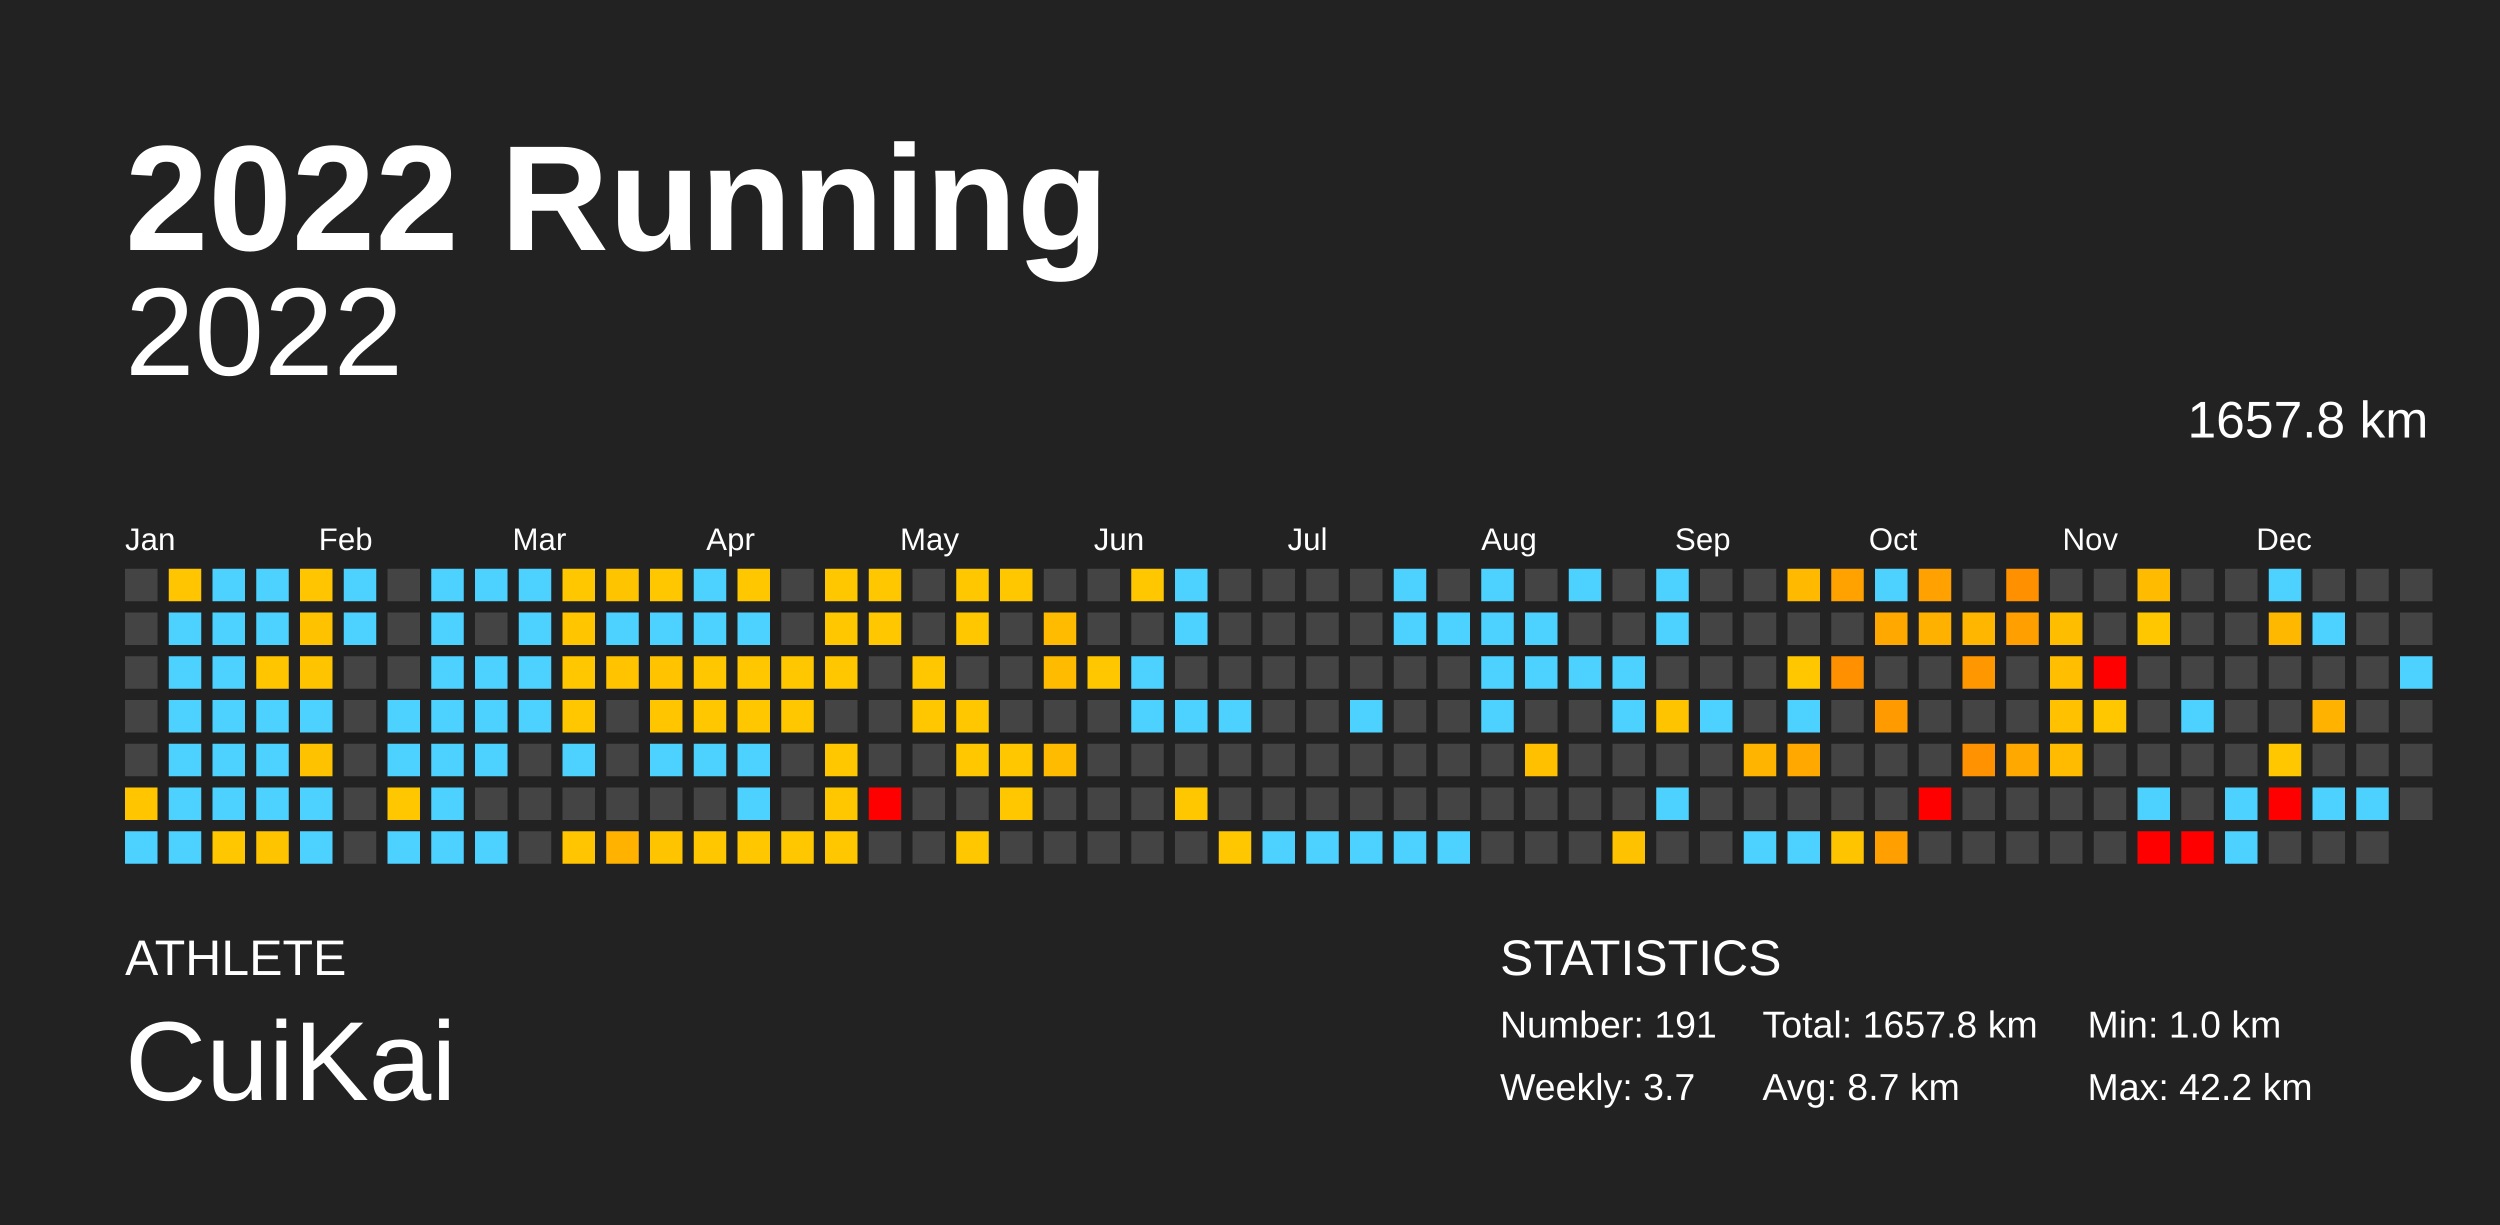
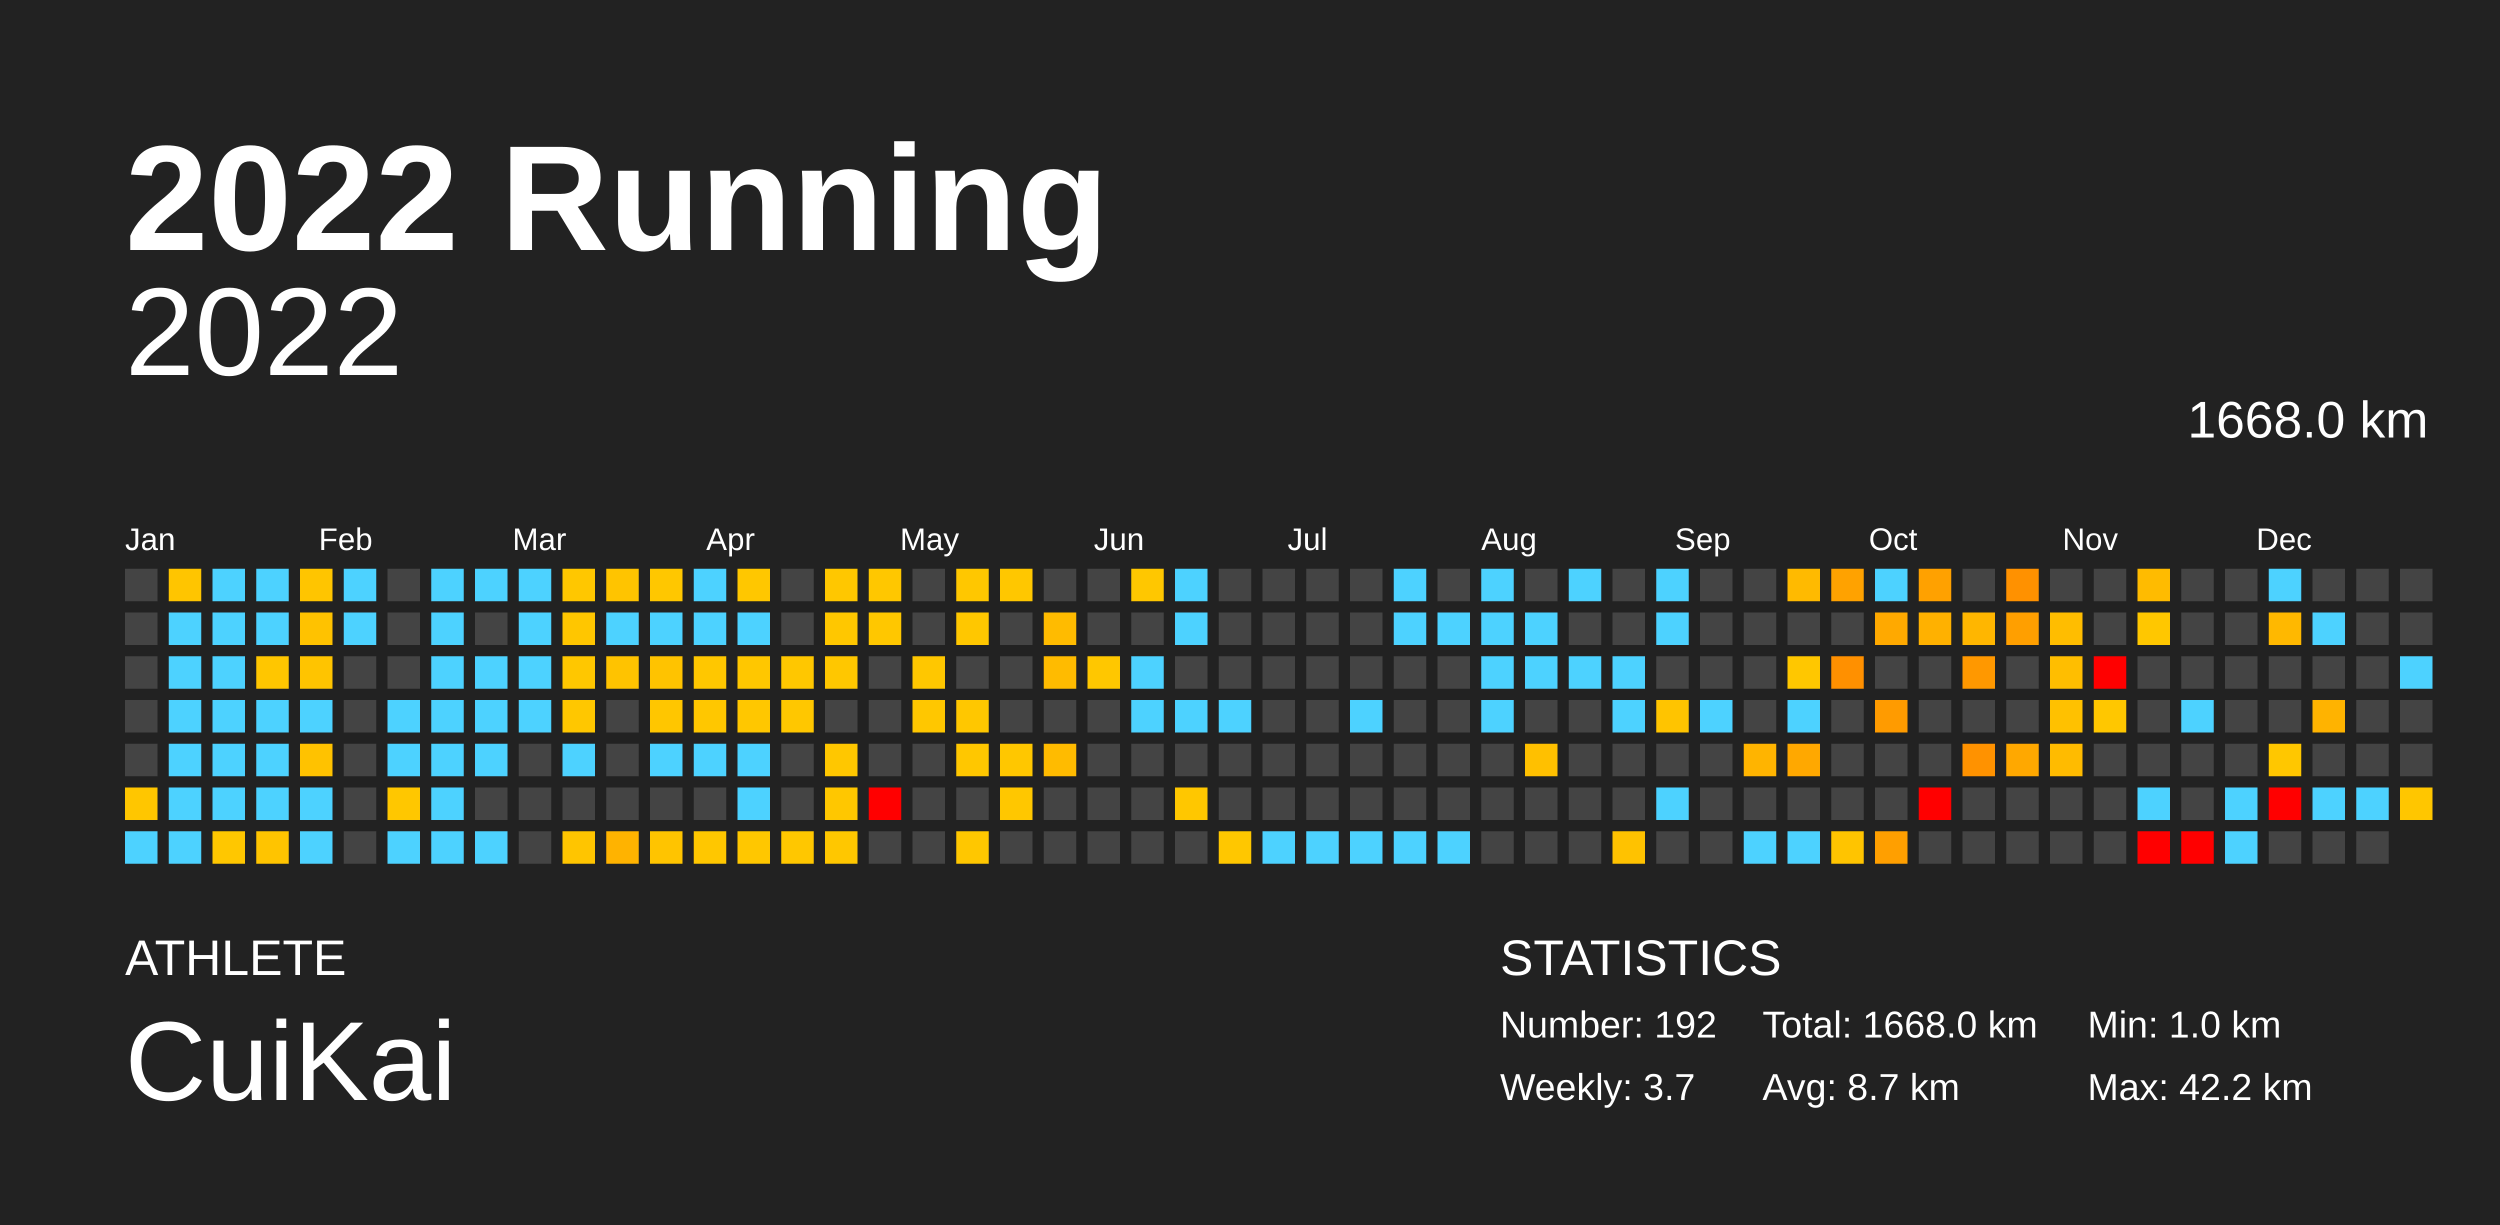
<svg xmlns="http://www.w3.org/2000/svg" baseProfile="full" height="98mm" version="1.1" viewBox="0,0,200,98" width="200mm">
  <defs />
  <rect fill="#222222" height="98" width="200" x="0" y="0" />
  <text fill="#FFFFFF" style="font-size:12px; font-family:Arial; font-weight:bold;" x="10" y="20">2022 Running</text>
  <text fill="#FFFFFF" style="font-size:4px; font-family:Arial" x="10" y="78">ATHLETE</text>
  <text fill="#FFFFFF" style="font-size:9px; font-family:Arial" x="10" y="88">CuiKai</text>
  <text fill="#FFFFFF" style="font-size:4px; font-family:Arial" x="120" y="78">STATISTICS</text>
-   <text fill="#FFFFFF" style="font-size:3px; font-family:Arial" x="120" y="83">Number: 191</text>
+   <text fill="#FFFFFF" style="font-size:3px; font-family:Arial" x="120" y="83">Number: 192</text>
  <text fill="#FFFFFF" style="font-size:3px; font-family:Arial" x="120" y="88">Weekly: 3.7</text>
-   <text fill="#FFFFFF" style="font-size:3px; font-family:Arial" x="141" y="83">Total: 1657.8 km</text>
+   <text fill="#FFFFFF" style="font-size:3px; font-family:Arial" x="141" y="83">Total: 1668.0 km</text>
  <text fill="#FFFFFF" style="font-size:3px; font-family:Arial" x="141" y="88">Avg: 8.7 km</text>
  <text fill="#FFFFFF" style="font-size:3px; font-family:Arial" x="167" y="83">Min: 1.0 km</text>
  <text fill="#FFFFFF" style="font-size:3px; font-family:Arial" x="167" y="88">Max: 42.2 km</text>
  <text alignment-baseline="hanging" fill="#FFFFFF" style="font-size:10.0px; font-family:Arial;" x="10" y="30">2022</text>
-   <text alignment-baseline="hanging" fill="#FFFFFF" style="font-size:4.125px; font-family:Arial;" x="175" y="35">1657.8 km</text>
+   <text alignment-baseline="hanging" fill="#FFFFFF" style="font-size:4.125px; font-family:Arial;" x="175" y="35">1668.0 km</text>
  <text fill="#FFFFFF" style="font-size:2.5px; font-family:Arial" x="10.0" y="44">Jan</text>
  <text fill="#FFFFFF" style="font-size:2.5px; font-family:Arial" x="25.5" y="44">Feb</text>
  <text fill="#FFFFFF" style="font-size:2.5px; font-family:Arial" x="41.0" y="44">Mar</text>
  <text fill="#FFFFFF" style="font-size:2.5px; font-family:Arial" x="56.5" y="44">Apr</text>
  <text fill="#FFFFFF" style="font-size:2.5px; font-family:Arial" x="72.0" y="44">May</text>
  <text fill="#FFFFFF" style="font-size:2.5px; font-family:Arial" x="87.5" y="44">Jun</text>
  <text fill="#FFFFFF" style="font-size:2.5px; font-family:Arial" x="103.0" y="44">Jul</text>
  <text fill="#FFFFFF" style="font-size:2.5px; font-family:Arial" x="118.5" y="44">Aug</text>
  <text fill="#FFFFFF" style="font-size:2.5px; font-family:Arial" x="134.0" y="44">Sep</text>
  <text fill="#FFFFFF" style="font-size:2.5px; font-family:Arial" x="149.5" y="44">Oct</text>
  <text fill="#FFFFFF" style="font-size:2.5px; font-family:Arial" x="165.0" y="44">Nov</text>
  <text fill="#FFFFFF" style="font-size:2.5px; font-family:Arial" x="180.5" y="44">Dec</text>
  <rect fill="#444444" height="2.6" width="2.6" x="10.0" y="45.5" />
  <rect fill="#444444" height="2.6" width="2.6" x="10.0" y="49.0" />
  <rect fill="#444444" height="2.6" width="2.6" x="10.0" y="52.5" />
  <rect fill="#444444" height="2.6" width="2.6" x="10.0" y="56.0" />
  <rect fill="#444444" height="2.6" width="2.6" x="10.0" y="59.5" />
  <rect fill="#ffc600" height="2.6" width="2.6" x="10.0" y="63.0" />
  <rect fill="#4dd2ff" height="2.6" width="2.6" x="10.0" y="66.5" />
  <rect fill="#ffc500" height="2.6" width="2.6" x="13.5" y="45.5" />
  <rect fill="#4dd2ff" height="2.6" width="2.6" x="13.5" y="49.0" />
  <rect fill="#4dd2ff" height="2.6" width="2.6" x="13.5" y="52.5" />
  <rect fill="#4dd2ff" height="2.6" width="2.6" x="13.5" y="56.0" />
  <rect fill="#4dd2ff" height="2.6" width="2.6" x="13.5" y="59.5" />
  <rect fill="#4dd2ff" height="2.6" width="2.6" x="13.5" y="63.0" />
  <rect fill="#4dd2ff" height="2.6" width="2.6" x="13.5" y="66.5" />
  <rect fill="#4dd2ff" height="2.6" width="2.6" x="17.0" y="45.5" />
  <rect fill="#4dd2ff" height="2.6" width="2.6" x="17.0" y="49.0" />
  <rect fill="#4dd2ff" height="2.6" width="2.6" x="17.0" y="52.5" />
  <rect fill="#4dd2ff" height="2.6" width="2.6" x="17.0" y="56.0" />
  <rect fill="#4dd2ff" height="2.6" width="2.6" x="17.0" y="59.5" />
  <rect fill="#4dd2ff" height="2.6" width="2.6" x="17.0" y="63.0" />
  <rect fill="#ffc700" height="2.6" width="2.6" x="17.0" y="66.5" />
  <rect fill="#4dd2ff" height="2.6" width="2.6" x="20.5" y="45.5" />
  <rect fill="#4dd2ff" height="2.6" width="2.6" x="20.5" y="49.0" />
  <rect fill="#ffc600" height="2.6" width="2.6" x="20.5" y="52.5" />
  <rect fill="#4dd2ff" height="2.6" width="2.6" x="20.5" y="56.0" />
  <rect fill="#4dd2ff" height="2.6" width="2.6" x="20.5" y="59.5" />
  <rect fill="#4dd2ff" height="2.6" width="2.6" x="20.5" y="63.0" />
  <rect fill="#ffc400" height="2.6" width="2.6" x="20.5" y="66.5" />
  <rect fill="#ffc500" height="2.6" width="2.6" x="24.0" y="45.5" />
  <rect fill="#ffc200" height="2.6" width="2.6" x="24.0" y="49.0" />
  <rect fill="#ffc400" height="2.6" width="2.6" x="24.0" y="52.5" />
  <rect fill="#4dd2ff" height="2.6" width="2.6" x="24.0" y="56.0" />
  <rect fill="#ffc200" height="2.6" width="2.6" x="24.0" y="59.5" />
  <rect fill="#4dd2ff" height="2.6" width="2.6" x="24.0" y="63.0" />
  <rect fill="#4dd2ff" height="2.6" width="2.6" x="24.0" y="66.5" />
  <rect fill="#4dd2ff" height="2.6" width="2.6" x="27.5" y="45.5" />
  <rect fill="#4dd2ff" height="2.6" width="2.6" x="27.5" y="49.0" />
  <rect fill="#444444" height="2.6" width="2.6" x="27.5" y="52.5" />
  <rect fill="#444444" height="2.6" width="2.6" x="27.5" y="56.0" />
  <rect fill="#444444" height="2.6" width="2.6" x="27.5" y="59.5" />
  <rect fill="#444444" height="2.6" width="2.6" x="27.5" y="63.0" />
  <rect fill="#444444" height="2.6" width="2.6" x="27.5" y="66.5" />
  <rect fill="#444444" height="2.6" width="2.6" x="31.0" y="45.5" />
  <rect fill="#444444" height="2.6" width="2.6" x="31.0" y="49.0" />
  <rect fill="#444444" height="2.6" width="2.6" x="31.0" y="52.5" />
  <rect fill="#4dd2ff" height="2.6" width="2.6" x="31.0" y="56.0" />
  <rect fill="#4dd2ff" height="2.6" width="2.6" x="31.0" y="59.5" />
  <rect fill="#ffc700" height="2.6" width="2.6" x="31.0" y="63.0" />
  <rect fill="#4dd2ff" height="2.6" width="2.6" x="31.0" y="66.5" />
  <rect fill="#4dd2ff" height="2.6" width="2.6" x="34.5" y="45.5" />
  <rect fill="#4dd2ff" height="2.6" width="2.6" x="34.5" y="49.0" />
  <rect fill="#4dd2ff" height="2.6" width="2.6" x="34.5" y="52.5" />
  <rect fill="#4dd2ff" height="2.6" width="2.6" x="34.5" y="56.0" />
  <rect fill="#4dd2ff" height="2.6" width="2.6" x="34.5" y="59.5" />
  <rect fill="#4dd2ff" height="2.6" width="2.6" x="34.5" y="63.0" />
  <rect fill="#4dd2ff" height="2.6" width="2.6" x="34.5" y="66.5" />
  <rect fill="#4dd2ff" height="2.6" width="2.6" x="38.0" y="45.5" />
  <rect fill="#444444" height="2.6" width="2.6" x="38.0" y="49.0" />
  <rect fill="#4dd2ff" height="2.6" width="2.6" x="38.0" y="52.5" />
  <rect fill="#4dd2ff" height="2.6" width="2.6" x="38.0" y="56.0" />
  <rect fill="#4dd2ff" height="2.6" width="2.6" x="38.0" y="59.5" />
  <rect fill="#444444" height="2.6" width="2.6" x="38.0" y="63.0" />
  <rect fill="#4dd2ff" height="2.6" width="2.6" x="38.0" y="66.5" />
  <rect fill="#4dd2ff" height="2.6" width="2.6" x="41.5" y="45.5" />
  <rect fill="#4dd2ff" height="2.6" width="2.6" x="41.5" y="49.0" />
  <rect fill="#4dd2ff" height="2.6" width="2.6" x="41.5" y="52.5" />
  <rect fill="#4dd2ff" height="2.6" width="2.6" x="41.5" y="56.0" />
  <rect fill="#444444" height="2.6" width="2.6" x="41.5" y="59.5" />
  <rect fill="#444444" height="2.6" width="2.6" x="41.5" y="63.0" />
  <rect fill="#444444" height="2.6" width="2.6" x="41.5" y="66.5" />
  <rect fill="#ffc700" height="2.6" width="2.6" x="45.0" y="45.5" />
  <rect fill="#ffc600" height="2.6" width="2.6" x="45.0" y="49.0" />
  <rect fill="#ffc700" height="2.6" width="2.6" x="45.0" y="52.5" />
  <rect fill="#ffc700" height="2.6" width="2.6" x="45.0" y="56.0" />
  <rect fill="#4dd2ff" height="2.6" width="2.6" x="45.0" y="59.5" />
  <rect fill="#444444" height="2.6" width="2.6" x="45.0" y="63.0" />
  <rect fill="#ffc500" height="2.6" width="2.6" x="45.0" y="66.5" />
  <rect fill="#ffc400" height="2.6" width="2.6" x="48.5" y="45.5" />
  <rect fill="#4dd2ff" height="2.6" width="2.6" x="48.5" y="49.0" />
  <rect fill="#ffc300" height="2.6" width="2.6" x="48.5" y="52.5" />
  <rect fill="#444444" height="2.6" width="2.6" x="48.5" y="56.0" />
  <rect fill="#444444" height="2.6" width="2.6" x="48.5" y="59.5" />
  <rect fill="#444444" height="2.6" width="2.6" x="48.5" y="63.0" />
  <rect fill="#ffb300" height="2.6" width="2.6" x="48.5" y="66.5" />
  <rect fill="#ffc700" height="2.6" width="2.6" x="52.0" y="45.5" />
  <rect fill="#4dd2ff" height="2.6" width="2.6" x="52.0" y="49.0" />
  <rect fill="#ffc300" height="2.6" width="2.6" x="52.0" y="52.5" />
  <rect fill="#ffc600" height="2.6" width="2.6" x="52.0" y="56.0" />
  <rect fill="#4dd2ff" height="2.6" width="2.6" x="52.0" y="59.5" />
  <rect fill="#444444" height="2.6" width="2.6" x="52.0" y="63.0" />
  <rect fill="#ffc400" height="2.6" width="2.6" x="52.0" y="66.5" />
  <rect fill="#4dd2ff" height="2.6" width="2.6" x="55.5" y="45.5" />
  <rect fill="#4dd2ff" height="2.6" width="2.6" x="55.5" y="49.0" />
  <rect fill="#ffc700" height="2.6" width="2.6" x="55.5" y="52.5" />
  <rect fill="#ffc700" height="2.6" width="2.6" x="55.5" y="56.0" />
  <rect fill="#4dd2ff" height="2.6" width="2.6" x="55.5" y="59.5" />
  <rect fill="#444444" height="2.6" width="2.6" x="55.5" y="63.0" />
  <rect fill="#ffc700" height="2.6" width="2.6" x="55.5" y="66.5" />
  <rect fill="#ffc700" height="2.6" width="2.6" x="59.0" y="45.5" />
  <rect fill="#4dd2ff" height="2.6" width="2.6" x="59.0" y="49.0" />
  <rect fill="#ffc700" height="2.6" width="2.6" x="59.0" y="52.5" />
  <rect fill="#ffc700" height="2.6" width="2.6" x="59.0" y="56.0" />
  <rect fill="#4dd2ff" height="2.6" width="2.6" x="59.0" y="59.5" />
  <rect fill="#4dd2ff" height="2.6" width="2.6" x="59.0" y="63.0" />
  <rect fill="#ffc700" height="2.6" width="2.6" x="59.0" y="66.5" />
  <rect fill="#444444" height="2.6" width="2.6" x="62.5" y="45.5" />
  <rect fill="#444444" height="2.6" width="2.6" x="62.5" y="49.0" />
  <rect fill="#ffc700" height="2.6" width="2.6" x="62.5" y="52.5" />
  <rect fill="#ffc700" height="2.6" width="2.6" x="62.5" y="56.0" />
  <rect fill="#444444" height="2.6" width="2.6" x="62.5" y="59.5" />
  <rect fill="#444444" height="2.6" width="2.6" x="62.5" y="63.0" />
  <rect fill="#ffc700" height="2.6" width="2.6" x="62.5" y="66.5" />
  <rect fill="#ffc700" height="2.6" width="2.6" x="66.0" y="45.5" />
  <rect fill="#ffc700" height="2.6" width="2.6" x="66.0" y="49.0" />
  <rect fill="#ffc700" height="2.6" width="2.6" x="66.0" y="52.5" />
  <rect fill="#444444" height="2.6" width="2.6" x="66.0" y="56.0" />
  <rect fill="#ffc700" height="2.6" width="2.6" x="66.0" y="59.5" />
  <rect fill="#ffc700" height="2.6" width="2.6" x="66.0" y="63.0" />
  <rect fill="#ffc700" height="2.6" width="2.6" x="66.0" y="66.5" />
  <rect fill="#ffc700" height="2.6" width="2.6" x="69.5" y="45.5" />
  <rect fill="#ffc700" height="2.6" width="2.6" x="69.5" y="49.0" />
  <rect fill="#444444" height="2.6" width="2.6" x="69.5" y="52.5" />
  <rect fill="#444444" height="2.6" width="2.6" x="69.5" y="56.0" />
  <rect fill="#444444" height="2.6" width="2.6" x="69.5" y="59.5" />
  <rect fill="red" height="2.6" width="2.6" x="69.5" y="63.0" />
  <rect fill="#444444" height="2.6" width="2.6" x="69.5" y="66.5" />
  <rect fill="#444444" height="2.6" width="2.6" x="73.0" y="45.5" />
  <rect fill="#444444" height="2.6" width="2.6" x="73.0" y="49.0" />
  <rect fill="#ffc700" height="2.6" width="2.6" x="73.0" y="52.5" />
  <rect fill="#ffc700" height="2.6" width="2.6" x="73.0" y="56.0" />
  <rect fill="#444444" height="2.6" width="2.6" x="73.0" y="59.5" />
  <rect fill="#444444" height="2.6" width="2.6" x="73.0" y="63.0" />
  <rect fill="#444444" height="2.6" width="2.6" x="73.0" y="66.5" />
  <rect fill="#ffc700" height="2.6" width="2.6" x="76.5" y="45.5" />
  <rect fill="#ffc700" height="2.6" width="2.6" x="76.5" y="49.0" />
  <rect fill="#444444" height="2.6" width="2.6" x="76.5" y="52.5" />
  <rect fill="#ffc700" height="2.6" width="2.6" x="76.5" y="56.0" />
  <rect fill="#ffc700" height="2.6" width="2.6" x="76.5" y="59.5" />
  <rect fill="#444444" height="2.6" width="2.6" x="76.5" y="63.0" />
  <rect fill="#ffc700" height="2.6" width="2.6" x="76.5" y="66.5" />
  <rect fill="#ffc700" height="2.6" width="2.6" x="80.0" y="45.5" />
  <rect fill="#444444" height="2.6" width="2.6" x="80.0" y="49.0" />
  <rect fill="#444444" height="2.6" width="2.6" x="80.0" y="52.5" />
  <rect fill="#444444" height="2.6" width="2.6" x="80.0" y="56.0" />
  <rect fill="#ffc700" height="2.6" width="2.6" x="80.0" y="59.5" />
  <rect fill="#ffc700" height="2.6" width="2.6" x="80.0" y="63.0" />
  <rect fill="#444444" height="2.6" width="2.6" x="80.0" y="66.5" />
  <rect fill="#444444" height="2.6" width="2.6" x="83.5" y="45.5" />
  <rect fill="#ffbb00" height="2.6" width="2.6" x="83.5" y="49.0" />
  <rect fill="#ffbb00" height="2.6" width="2.6" x="83.5" y="52.5" />
  <rect fill="#444444" height="2.6" width="2.6" x="83.5" y="56.0" />
  <rect fill="#ffbb00" height="2.6" width="2.6" x="83.5" y="59.5" />
  <rect fill="#444444" height="2.6" width="2.6" x="83.5" y="63.0" />
  <rect fill="#444444" height="2.6" width="2.6" x="83.5" y="66.5" />
  <rect fill="#444444" height="2.6" width="2.6" x="87.0" y="45.5" />
  <rect fill="#444444" height="2.6" width="2.6" x="87.0" y="49.0" />
  <rect fill="#ffc700" height="2.6" width="2.6" x="87.0" y="52.5" />
  <rect fill="#444444" height="2.6" width="2.6" x="87.0" y="56.0" />
  <rect fill="#444444" height="2.6" width="2.6" x="87.0" y="59.5" />
  <rect fill="#444444" height="2.6" width="2.6" x="87.0" y="63.0" />
  <rect fill="#444444" height="2.6" width="2.6" x="87.0" y="66.5" />
  <rect fill="#ffc700" height="2.6" width="2.6" x="90.5" y="45.5" />
  <rect fill="#444444" height="2.6" width="2.6" x="90.5" y="49.0" />
  <rect fill="#4dd2ff" height="2.6" width="2.6" x="90.5" y="52.5" />
  <rect fill="#4dd2ff" height="2.6" width="2.6" x="90.5" y="56.0" />
  <rect fill="#444444" height="2.6" width="2.6" x="90.5" y="59.5" />
  <rect fill="#444444" height="2.6" width="2.6" x="90.5" y="63.0" />
  <rect fill="#444444" height="2.6" width="2.6" x="90.5" y="66.5" />
  <rect fill="#4dd2ff" height="2.6" width="2.6" x="94.0" y="45.5" />
  <rect fill="#4dd2ff" height="2.6" width="2.6" x="94.0" y="49.0" />
  <rect fill="#444444" height="2.6" width="2.6" x="94.0" y="52.5" />
  <rect fill="#4dd2ff" height="2.6" width="2.6" x="94.0" y="56.0" />
  <rect fill="#444444" height="2.6" width="2.6" x="94.0" y="59.5" />
  <rect fill="#ffc700" height="2.6" width="2.6" x="94.0" y="63.0" />
  <rect fill="#444444" height="2.6" width="2.6" x="94.0" y="66.5" />
  <rect fill="#444444" height="2.6" width="2.6" x="97.5" y="45.5" />
  <rect fill="#444444" height="2.6" width="2.6" x="97.5" y="49.0" />
  <rect fill="#444444" height="2.6" width="2.6" x="97.5" y="52.5" />
  <rect fill="#4dd2ff" height="2.6" width="2.6" x="97.5" y="56.0" />
  <rect fill="#444444" height="2.6" width="2.6" x="97.5" y="59.5" />
  <rect fill="#444444" height="2.6" width="2.6" x="97.5" y="63.0" />
  <rect fill="#ffc700" height="2.6" width="2.6" x="97.5" y="66.5" />
  <rect fill="#444444" height="2.6" width="2.6" x="101.0" y="45.5" />
  <rect fill="#444444" height="2.6" width="2.6" x="101.0" y="49.0" />
  <rect fill="#444444" height="2.6" width="2.6" x="101.0" y="52.5" />
  <rect fill="#444444" height="2.6" width="2.6" x="101.0" y="56.0" />
  <rect fill="#444444" height="2.6" width="2.6" x="101.0" y="59.5" />
  <rect fill="#444444" height="2.6" width="2.6" x="101.0" y="63.0" />
  <rect fill="#4dd2ff" height="2.6" width="2.6" x="101.0" y="66.5" />
  <rect fill="#444444" height="2.6" width="2.6" x="104.5" y="45.5" />
  <rect fill="#444444" height="2.6" width="2.6" x="104.5" y="49.0" />
  <rect fill="#444444" height="2.6" width="2.6" x="104.5" y="52.5" />
  <rect fill="#444444" height="2.6" width="2.6" x="104.5" y="56.0" />
  <rect fill="#444444" height="2.6" width="2.6" x="104.5" y="59.5" />
  <rect fill="#444444" height="2.6" width="2.6" x="104.5" y="63.0" />
  <rect fill="#4dd2ff" height="2.6" width="2.6" x="104.5" y="66.5" />
  <rect fill="#444444" height="2.6" width="2.6" x="108.0" y="45.5" />
  <rect fill="#444444" height="2.6" width="2.6" x="108.0" y="49.0" />
  <rect fill="#444444" height="2.6" width="2.6" x="108.0" y="52.5" />
  <rect fill="#4dd2ff" height="2.6" width="2.6" x="108.0" y="56.0" />
  <rect fill="#444444" height="2.6" width="2.6" x="108.0" y="59.5" />
  <rect fill="#444444" height="2.6" width="2.6" x="108.0" y="63.0" />
  <rect fill="#4dd2ff" height="2.6" width="2.6" x="108.0" y="66.5" />
  <rect fill="#4dd2ff" height="2.6" width="2.6" x="111.5" y="45.5" />
  <rect fill="#4dd2ff" height="2.6" width="2.6" x="111.5" y="49.0" />
  <rect fill="#444444" height="2.6" width="2.6" x="111.5" y="52.5" />
  <rect fill="#444444" height="2.6" width="2.6" x="111.5" y="56.0" />
  <rect fill="#444444" height="2.6" width="2.6" x="111.5" y="59.5" />
  <rect fill="#444444" height="2.6" width="2.6" x="111.5" y="63.0" />
  <rect fill="#4dd2ff" height="2.6" width="2.6" x="111.5" y="66.5" />
  <rect fill="#444444" height="2.6" width="2.6" x="115.0" y="45.5" />
  <rect fill="#4dd2ff" height="2.6" width="2.6" x="115.0" y="49.0" />
  <rect fill="#444444" height="2.6" width="2.6" x="115.0" y="52.5" />
  <rect fill="#444444" height="2.6" width="2.6" x="115.0" y="56.0" />
  <rect fill="#444444" height="2.6" width="2.6" x="115.0" y="59.5" />
  <rect fill="#444444" height="2.6" width="2.6" x="115.0" y="63.0" />
  <rect fill="#4dd2ff" height="2.6" width="2.6" x="115.0" y="66.5" />
  <rect fill="#4dd2ff" height="2.6" width="2.6" x="118.5" y="45.5" />
  <rect fill="#4dd2ff" height="2.6" width="2.6" x="118.5" y="49.0" />
  <rect fill="#4dd2ff" height="2.6" width="2.6" x="118.5" y="52.5" />
  <rect fill="#4dd2ff" height="2.6" width="2.6" x="118.5" y="56.0" />
  <rect fill="#444444" height="2.6" width="2.6" x="118.5" y="59.5" />
  <rect fill="#444444" height="2.6" width="2.6" x="118.5" y="63.0" />
  <rect fill="#444444" height="2.6" width="2.6" x="118.5" y="66.5" />
  <rect fill="#444444" height="2.6" width="2.6" x="122.0" y="45.5" />
  <rect fill="#4dd2ff" height="2.6" width="2.6" x="122.0" y="49.0" />
  <rect fill="#4dd2ff" height="2.6" width="2.6" x="122.0" y="52.5" />
  <rect fill="#444444" height="2.6" width="2.6" x="122.0" y="56.0" />
  <rect fill="#ffc000" height="2.6" width="2.6" x="122.0" y="59.5" />
  <rect fill="#444444" height="2.6" width="2.6" x="122.0" y="63.0" />
  <rect fill="#444444" height="2.6" width="2.6" x="122.0" y="66.5" />
  <rect fill="#4dd2ff" height="2.6" width="2.6" x="125.5" y="45.5" />
  <rect fill="#444444" height="2.6" width="2.6" x="125.5" y="49.0" />
  <rect fill="#4dd2ff" height="2.6" width="2.6" x="125.5" y="52.5" />
  <rect fill="#444444" height="2.6" width="2.6" x="125.5" y="56.0" />
  <rect fill="#444444" height="2.6" width="2.6" x="125.5" y="59.5" />
  <rect fill="#444444" height="2.6" width="2.6" x="125.5" y="63.0" />
  <rect fill="#444444" height="2.6" width="2.6" x="125.5" y="66.5" />
  <rect fill="#444444" height="2.6" width="2.6" x="129.0" y="45.5" />
  <rect fill="#444444" height="2.6" width="2.6" x="129.0" y="49.0" />
  <rect fill="#4dd2ff" height="2.6" width="2.6" x="129.0" y="52.5" />
  <rect fill="#4dd2ff" height="2.6" width="2.6" x="129.0" y="56.0" />
  <rect fill="#444444" height="2.6" width="2.6" x="129.0" y="59.5" />
  <rect fill="#444444" height="2.6" width="2.6" x="129.0" y="63.0" />
  <rect fill="#ffc200" height="2.6" width="2.6" x="129.0" y="66.5" />
  <rect fill="#4dd2ff" height="2.6" width="2.6" x="132.5" y="45.5" />
  <rect fill="#4dd2ff" height="2.6" width="2.6" x="132.5" y="49.0" />
  <rect fill="#444444" height="2.6" width="2.6" x="132.5" y="52.5" />
  <rect fill="#ffc400" height="2.6" width="2.6" x="132.5" y="56.0" />
  <rect fill="#444444" height="2.6" width="2.6" x="132.5" y="59.5" />
  <rect fill="#4dd2ff" height="2.6" width="2.6" x="132.5" y="63.0" />
  <rect fill="#444444" height="2.6" width="2.6" x="132.5" y="66.5" />
  <rect fill="#444444" height="2.6" width="2.6" x="136.0" y="45.5" />
  <rect fill="#444444" height="2.6" width="2.6" x="136.0" y="49.0" />
  <rect fill="#444444" height="2.6" width="2.6" x="136.0" y="52.5" />
  <rect fill="#4dd2ff" height="2.6" width="2.6" x="136.0" y="56.0" />
  <rect fill="#444444" height="2.6" width="2.6" x="136.0" y="59.5" />
  <rect fill="#444444" height="2.6" width="2.6" x="136.0" y="63.0" />
  <rect fill="#444444" height="2.6" width="2.6" x="136.0" y="66.5" />
  <rect fill="#444444" height="2.6" width="2.6" x="139.5" y="45.5" />
  <rect fill="#444444" height="2.6" width="2.6" x="139.5" y="49.0" />
  <rect fill="#444444" height="2.6" width="2.6" x="139.5" y="52.5" />
  <rect fill="#444444" height="2.6" width="2.6" x="139.5" y="56.0" />
  <rect fill="#ffb400" height="2.6" width="2.6" x="139.5" y="59.5" />
  <rect fill="#444444" height="2.6" width="2.6" x="139.5" y="63.0" />
  <rect fill="#4dd2ff" height="2.6" width="2.6" x="139.5" y="66.5" />
  <rect fill="#ffba00" height="2.6" width="2.6" x="143.0" y="45.5" />
  <rect fill="#444444" height="2.6" width="2.6" x="143.0" y="49.0" />
  <rect fill="#ffc700" height="2.6" width="2.6" x="143.0" y="52.5" />
  <rect fill="#4dd2ff" height="2.6" width="2.6" x="143.0" y="56.0" />
  <rect fill="#ffa800" height="2.6" width="2.6" x="143.0" y="59.5" />
  <rect fill="#444444" height="2.6" width="2.6" x="143.0" y="63.0" />
  <rect fill="#4dd2ff" height="2.6" width="2.6" x="143.0" y="66.5" />
  <rect fill="#ffa200" height="2.6" width="2.6" x="146.5" y="45.5" />
  <rect fill="#444444" height="2.6" width="2.6" x="146.5" y="49.0" />
  <rect fill="#ff9000" height="2.6" width="2.6" x="146.5" y="52.5" />
  <rect fill="#444444" height="2.6" width="2.6" x="146.5" y="56.0" />
  <rect fill="#444444" height="2.6" width="2.6" x="146.5" y="59.5" />
  <rect fill="#444444" height="2.6" width="2.6" x="146.5" y="63.0" />
  <rect fill="#ffc400" height="2.6" width="2.6" x="146.5" y="66.5" />
  <rect fill="#4dd2ff" height="2.6" width="2.6" x="150.0" y="45.5" />
  <rect fill="#ffa900" height="2.6" width="2.6" x="150.0" y="49.0" />
  <rect fill="#444444" height="2.6" width="2.6" x="150.0" y="52.5" />
  <rect fill="#ff9b00" height="2.6" width="2.6" x="150.0" y="56.0" />
  <rect fill="#444444" height="2.6" width="2.6" x="150.0" y="59.5" />
  <rect fill="#444444" height="2.6" width="2.6" x="150.0" y="63.0" />
  <rect fill="#ff9f00" height="2.6" width="2.6" x="150.0" y="66.5" />
  <rect fill="#ffa100" height="2.6" width="2.6" x="153.5" y="45.5" />
  <rect fill="#ffb100" height="2.6" width="2.6" x="153.5" y="49.0" />
  <rect fill="#444444" height="2.6" width="2.6" x="153.5" y="52.5" />
  <rect fill="#444444" height="2.6" width="2.6" x="153.5" y="56.0" />
  <rect fill="#444444" height="2.6" width="2.6" x="153.5" y="59.5" />
  <rect fill="red" height="2.6" width="2.6" x="153.5" y="63.0" />
  <rect fill="#444444" height="2.6" width="2.6" x="153.5" y="66.5" />
  <rect fill="#444444" height="2.6" width="2.6" x="157.0" y="45.5" />
  <rect fill="#ffb600" height="2.6" width="2.6" x="157.0" y="49.0" />
  <rect fill="#ff9800" height="2.6" width="2.6" x="157.0" y="52.5" />
  <rect fill="#444444" height="2.6" width="2.6" x="157.0" y="56.0" />
  <rect fill="#ff9200" height="2.6" width="2.6" x="157.0" y="59.5" />
  <rect fill="#444444" height="2.6" width="2.6" x="157.0" y="63.0" />
  <rect fill="#444444" height="2.6" width="2.6" x="157.0" y="66.5" />
  <rect fill="#ff9100" height="2.6" width="2.6" x="160.5" y="45.5" />
  <rect fill="#ff9f00" height="2.6" width="2.6" x="160.5" y="49.0" />
  <rect fill="#444444" height="2.6" width="2.6" x="160.5" y="52.5" />
  <rect fill="#444444" height="2.6" width="2.6" x="160.5" y="56.0" />
  <rect fill="#ffa800" height="2.6" width="2.6" x="160.5" y="59.5" />
  <rect fill="#444444" height="2.6" width="2.6" x="160.5" y="63.0" />
  <rect fill="#444444" height="2.6" width="2.6" x="160.5" y="66.5" />
  <rect fill="#444444" height="2.6" width="2.6" x="164.0" y="45.5" />
  <rect fill="#ffbd00" height="2.6" width="2.6" x="164.0" y="49.0" />
  <rect fill="#ffbe00" height="2.6" width="2.6" x="164.0" y="52.5" />
  <rect fill="#ffc100" height="2.6" width="2.6" x="164.0" y="56.0" />
  <rect fill="#ffbb00" height="2.6" width="2.6" x="164.0" y="59.5" />
  <rect fill="#444444" height="2.6" width="2.6" x="164.0" y="63.0" />
  <rect fill="#444444" height="2.6" width="2.6" x="164.0" y="66.5" />
  <rect fill="#444444" height="2.6" width="2.6" x="167.5" y="45.5" />
  <rect fill="#444444" height="2.6" width="2.6" x="167.5" y="49.0" />
  <rect fill="red" height="2.6" width="2.6" x="167.5" y="52.5" />
  <rect fill="#ffc700" height="2.6" width="2.6" x="167.5" y="56.0" />
  <rect fill="#444444" height="2.6" width="2.6" x="167.5" y="59.5" />
  <rect fill="#444444" height="2.6" width="2.6" x="167.5" y="63.0" />
  <rect fill="#444444" height="2.6" width="2.6" x="167.5" y="66.5" />
  <rect fill="#ffbb00" height="2.6" width="2.6" x="171.0" y="45.5" />
  <rect fill="#ffc700" height="2.6" width="2.6" x="171.0" y="49.0" />
  <rect fill="#444444" height="2.6" width="2.6" x="171.0" y="52.5" />
  <rect fill="#444444" height="2.6" width="2.6" x="171.0" y="56.0" />
  <rect fill="#444444" height="2.6" width="2.6" x="171.0" y="59.5" />
  <rect fill="#4dd2ff" height="2.6" width="2.6" x="171.0" y="63.0" />
  <rect fill="red" height="2.6" width="2.6" x="171.0" y="66.5" />
  <rect fill="#444444" height="2.6" width="2.6" x="174.5" y="45.5" />
  <rect fill="#444444" height="2.6" width="2.6" x="174.5" y="49.0" />
  <rect fill="#444444" height="2.6" width="2.6" x="174.5" y="52.5" />
  <rect fill="#4dd2ff" height="2.6" width="2.6" x="174.5" y="56.0" />
  <rect fill="#444444" height="2.6" width="2.6" x="174.5" y="59.5" />
  <rect fill="#444444" height="2.6" width="2.6" x="174.5" y="63.0" />
  <rect fill="red" height="2.6" width="2.6" x="174.5" y="66.5" />
  <rect fill="#444444" height="2.6" width="2.6" x="178.0" y="45.5" />
  <rect fill="#444444" height="2.6" width="2.6" x="178.0" y="49.0" />
  <rect fill="#444444" height="2.6" width="2.6" x="178.0" y="52.5" />
  <rect fill="#444444" height="2.6" width="2.6" x="178.0" y="56.0" />
  <rect fill="#444444" height="2.6" width="2.6" x="178.0" y="59.5" />
  <rect fill="#4dd2ff" height="2.6" width="2.6" x="178.0" y="63.0" />
  <rect fill="#4dd2ff" height="2.6" width="2.6" x="178.0" y="66.5" />
  <rect fill="#4dd2ff" height="2.6" width="2.6" x="181.5" y="45.5" />
  <rect fill="#ffb800" height="2.6" width="2.6" x="181.5" y="49.0" />
  <rect fill="#444444" height="2.6" width="2.6" x="181.5" y="52.5" />
  <rect fill="#444444" height="2.6" width="2.6" x="181.5" y="56.0" />
  <rect fill="#ffc700" height="2.6" width="2.6" x="181.5" y="59.5" />
  <rect fill="red" height="2.6" width="2.6" x="181.5" y="63.0" />
  <rect fill="#444444" height="2.6" width="2.6" x="181.5" y="66.5" />
  <rect fill="#444444" height="2.6" width="2.6" x="185.0" y="45.5" />
  <rect fill="#4dd2ff" height="2.6" width="2.6" x="185.0" y="49.0" />
  <rect fill="#444444" height="2.6" width="2.6" x="185.0" y="52.5" />
  <rect fill="#ffb300" height="2.6" width="2.6" x="185.0" y="56.0" />
  <rect fill="#444444" height="2.6" width="2.6" x="185.0" y="59.5" />
  <rect fill="#4dd2ff" height="2.6" width="2.6" x="185.0" y="63.0" />
  <rect fill="#444444" height="2.6" width="2.6" x="185.0" y="66.5" />
  <rect fill="#444444" height="2.6" width="2.6" x="188.5" y="45.5" />
  <rect fill="#444444" height="2.6" width="2.6" x="188.5" y="49.0" />
  <rect fill="#444444" height="2.6" width="2.6" x="188.5" y="52.5" />
  <rect fill="#444444" height="2.6" width="2.6" x="188.5" y="56.0" />
  <rect fill="#444444" height="2.6" width="2.6" x="188.5" y="59.5" />
  <rect fill="#4dd2ff" height="2.6" width="2.6" x="188.5" y="63.0" />
  <rect fill="#444444" height="2.6" width="2.6" x="188.5" y="66.5" />
  <rect fill="#444444" height="2.6" width="2.6" x="192.0" y="45.5" />
  <rect fill="#444444" height="2.6" width="2.6" x="192.0" y="49.0" />
  <rect fill="#4dd2ff" height="2.6" width="2.6" x="192.0" y="52.5" />
  <rect fill="#444444" height="2.6" width="2.6" x="192.0" y="56.0" />
  <rect fill="#444444" height="2.6" width="2.6" x="192.0" y="59.5" />
-   <rect fill="#444444" height="2.6" width="2.6" x="192.0" y="63.0" />
+   <rect fill="#ffc600" height="2.6" width="2.6" x="192.0" y="63.0" />
</svg>
